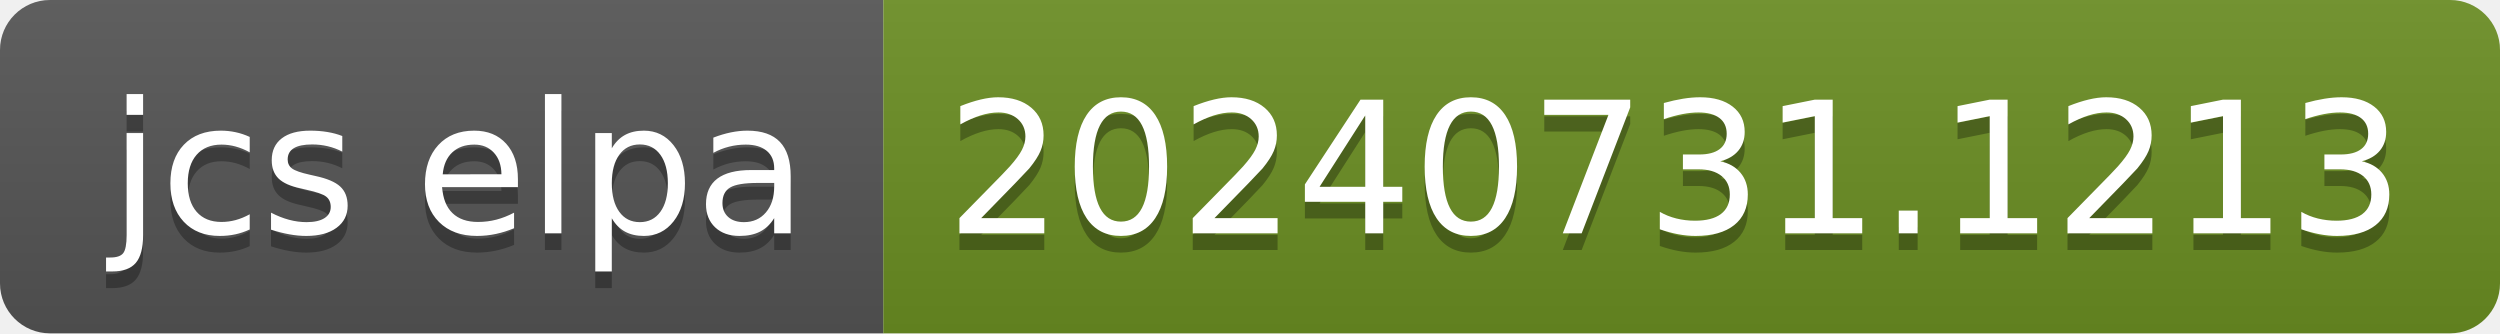
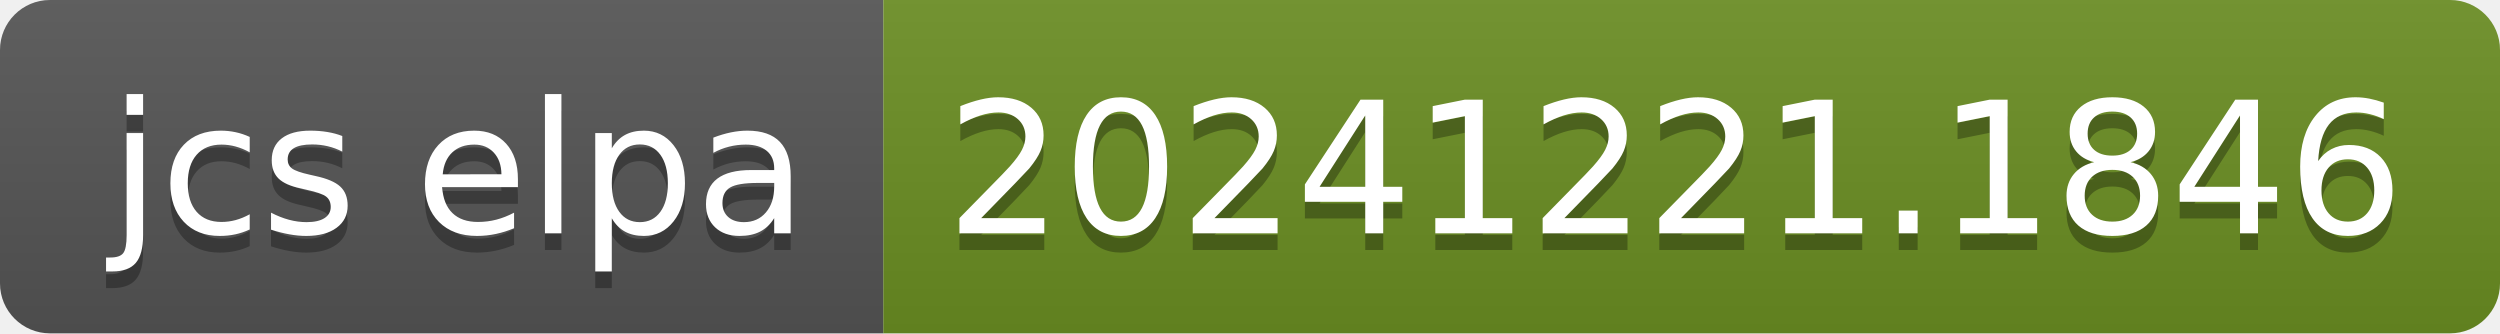
- <svg xmlns="http://www.w3.org/2000/svg" width="150" height="20" role="img" aria-label="jcs elpa: 20240731.1213">
+ <svg xmlns="http://www.w3.org/2000/svg" width="150" height="20" role="img" aria-label="jcs elpa: 20241221.1846">
  <linearGradient id="s" x2="0" y2="100%">
    <stop offset="0" stop-color="#bbb" stop-opacity=".1" />
    <stop offset="1" stop-opacity=".1" />
  </linearGradient>
  <clipPath id="r">
    <rect width="150" height="20" rx="3" fill="#fff" />
  </clipPath>
  <g clip-path="url(#r)">
    <rect width="53" height="20" fill="#555" />
    <rect x="53" width="97" height="20" fill="#6b8e23" />
    <rect width="150" height="20" fill="url(#s)" />
  </g>
  <g fill="#fff" text-anchor="middle" font-family="Verdana,Geneva,DejaVu Sans,sans-serif" text-rendering="geometricPrecision" font-size="110">
    <text aria-hidden="true" x="275" y="150" fill="#010101" fill-opacity=".3" transform="scale(.1)" textLength="430">jcs elpa</text>
    <text x="275" y="140" transform="scale(.1)" fill="#fff" textLength="430">jcs elpa</text>
-     <text aria-hidden="true" x="1005" y="150" fill="#010101" fill-opacity=".3" transform="scale(.1)" textLength="870">20240731.1213</text>
-     <text x="1005" y="140" transform="scale(.1)" fill="#fff" textLength="870">20240731.1213</text>
+     <text aria-hidden="true" x="1005" y="150" fill="#010101" fill-opacity=".3" transform="scale(.1)" textLength="870">20241221.1846</text>
+     <text x="1005" y="140" transform="scale(.1)" fill="#fff" textLength="870">20241221.1846</text>
  </g>
</svg>
